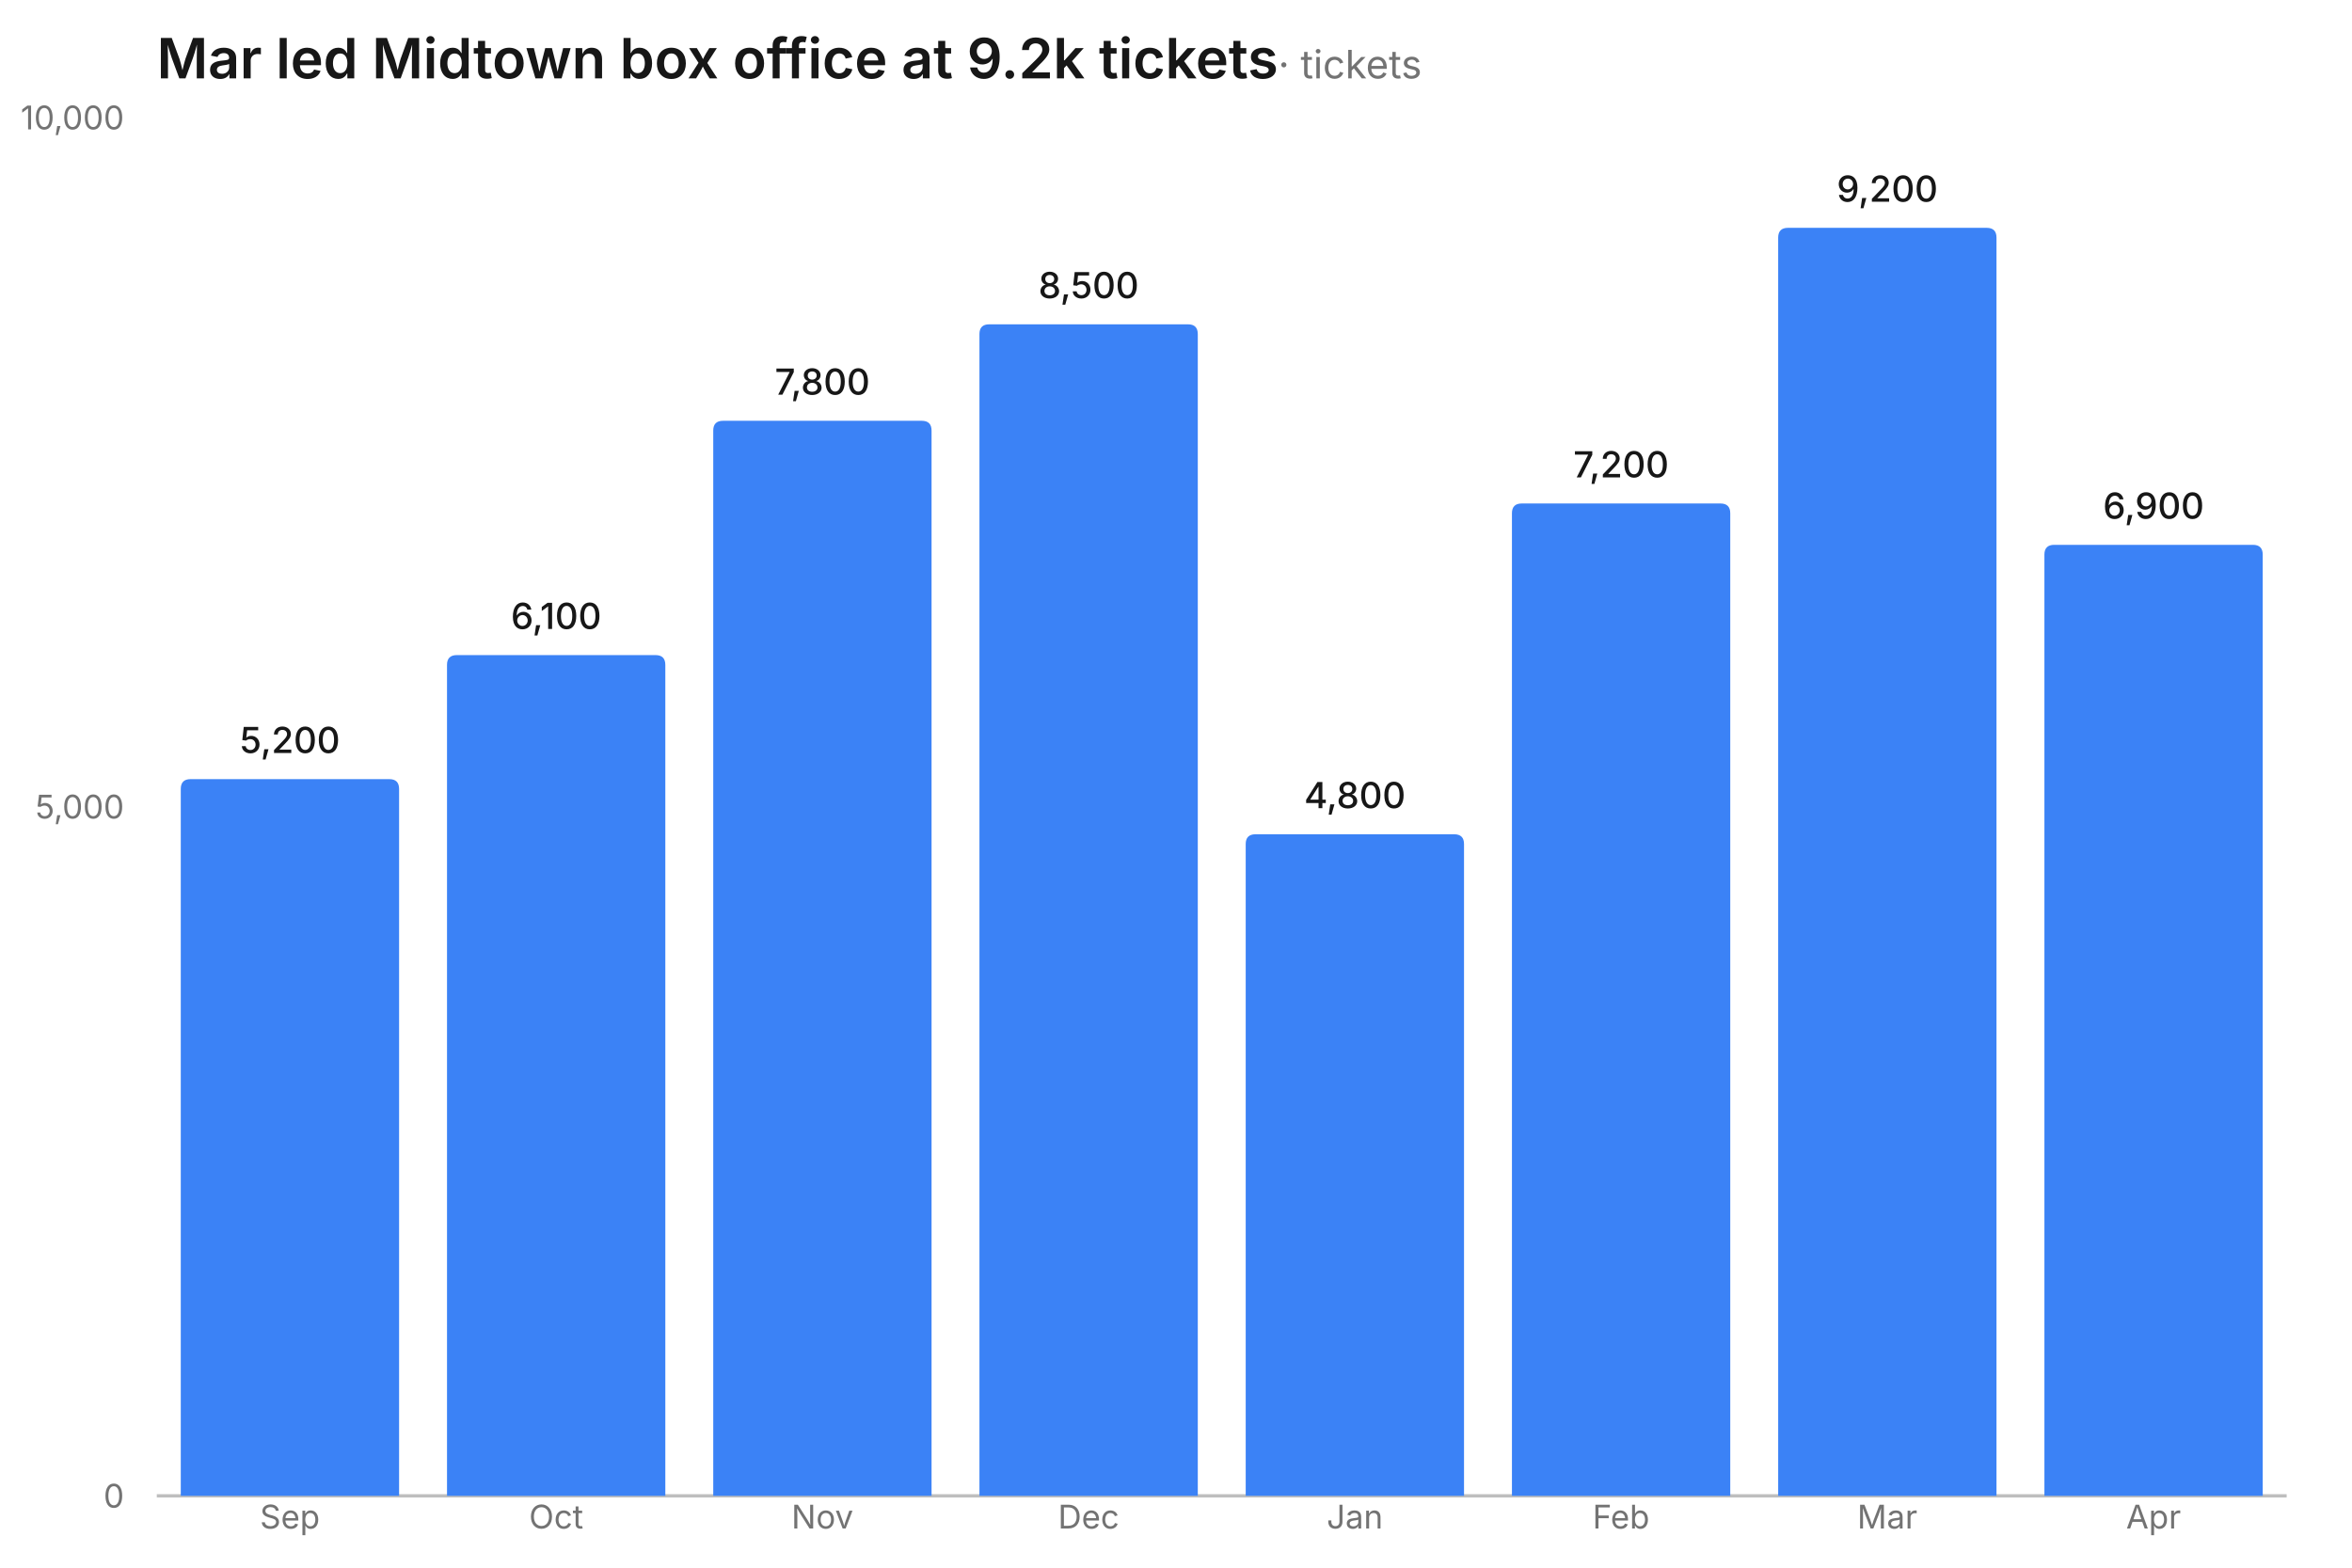
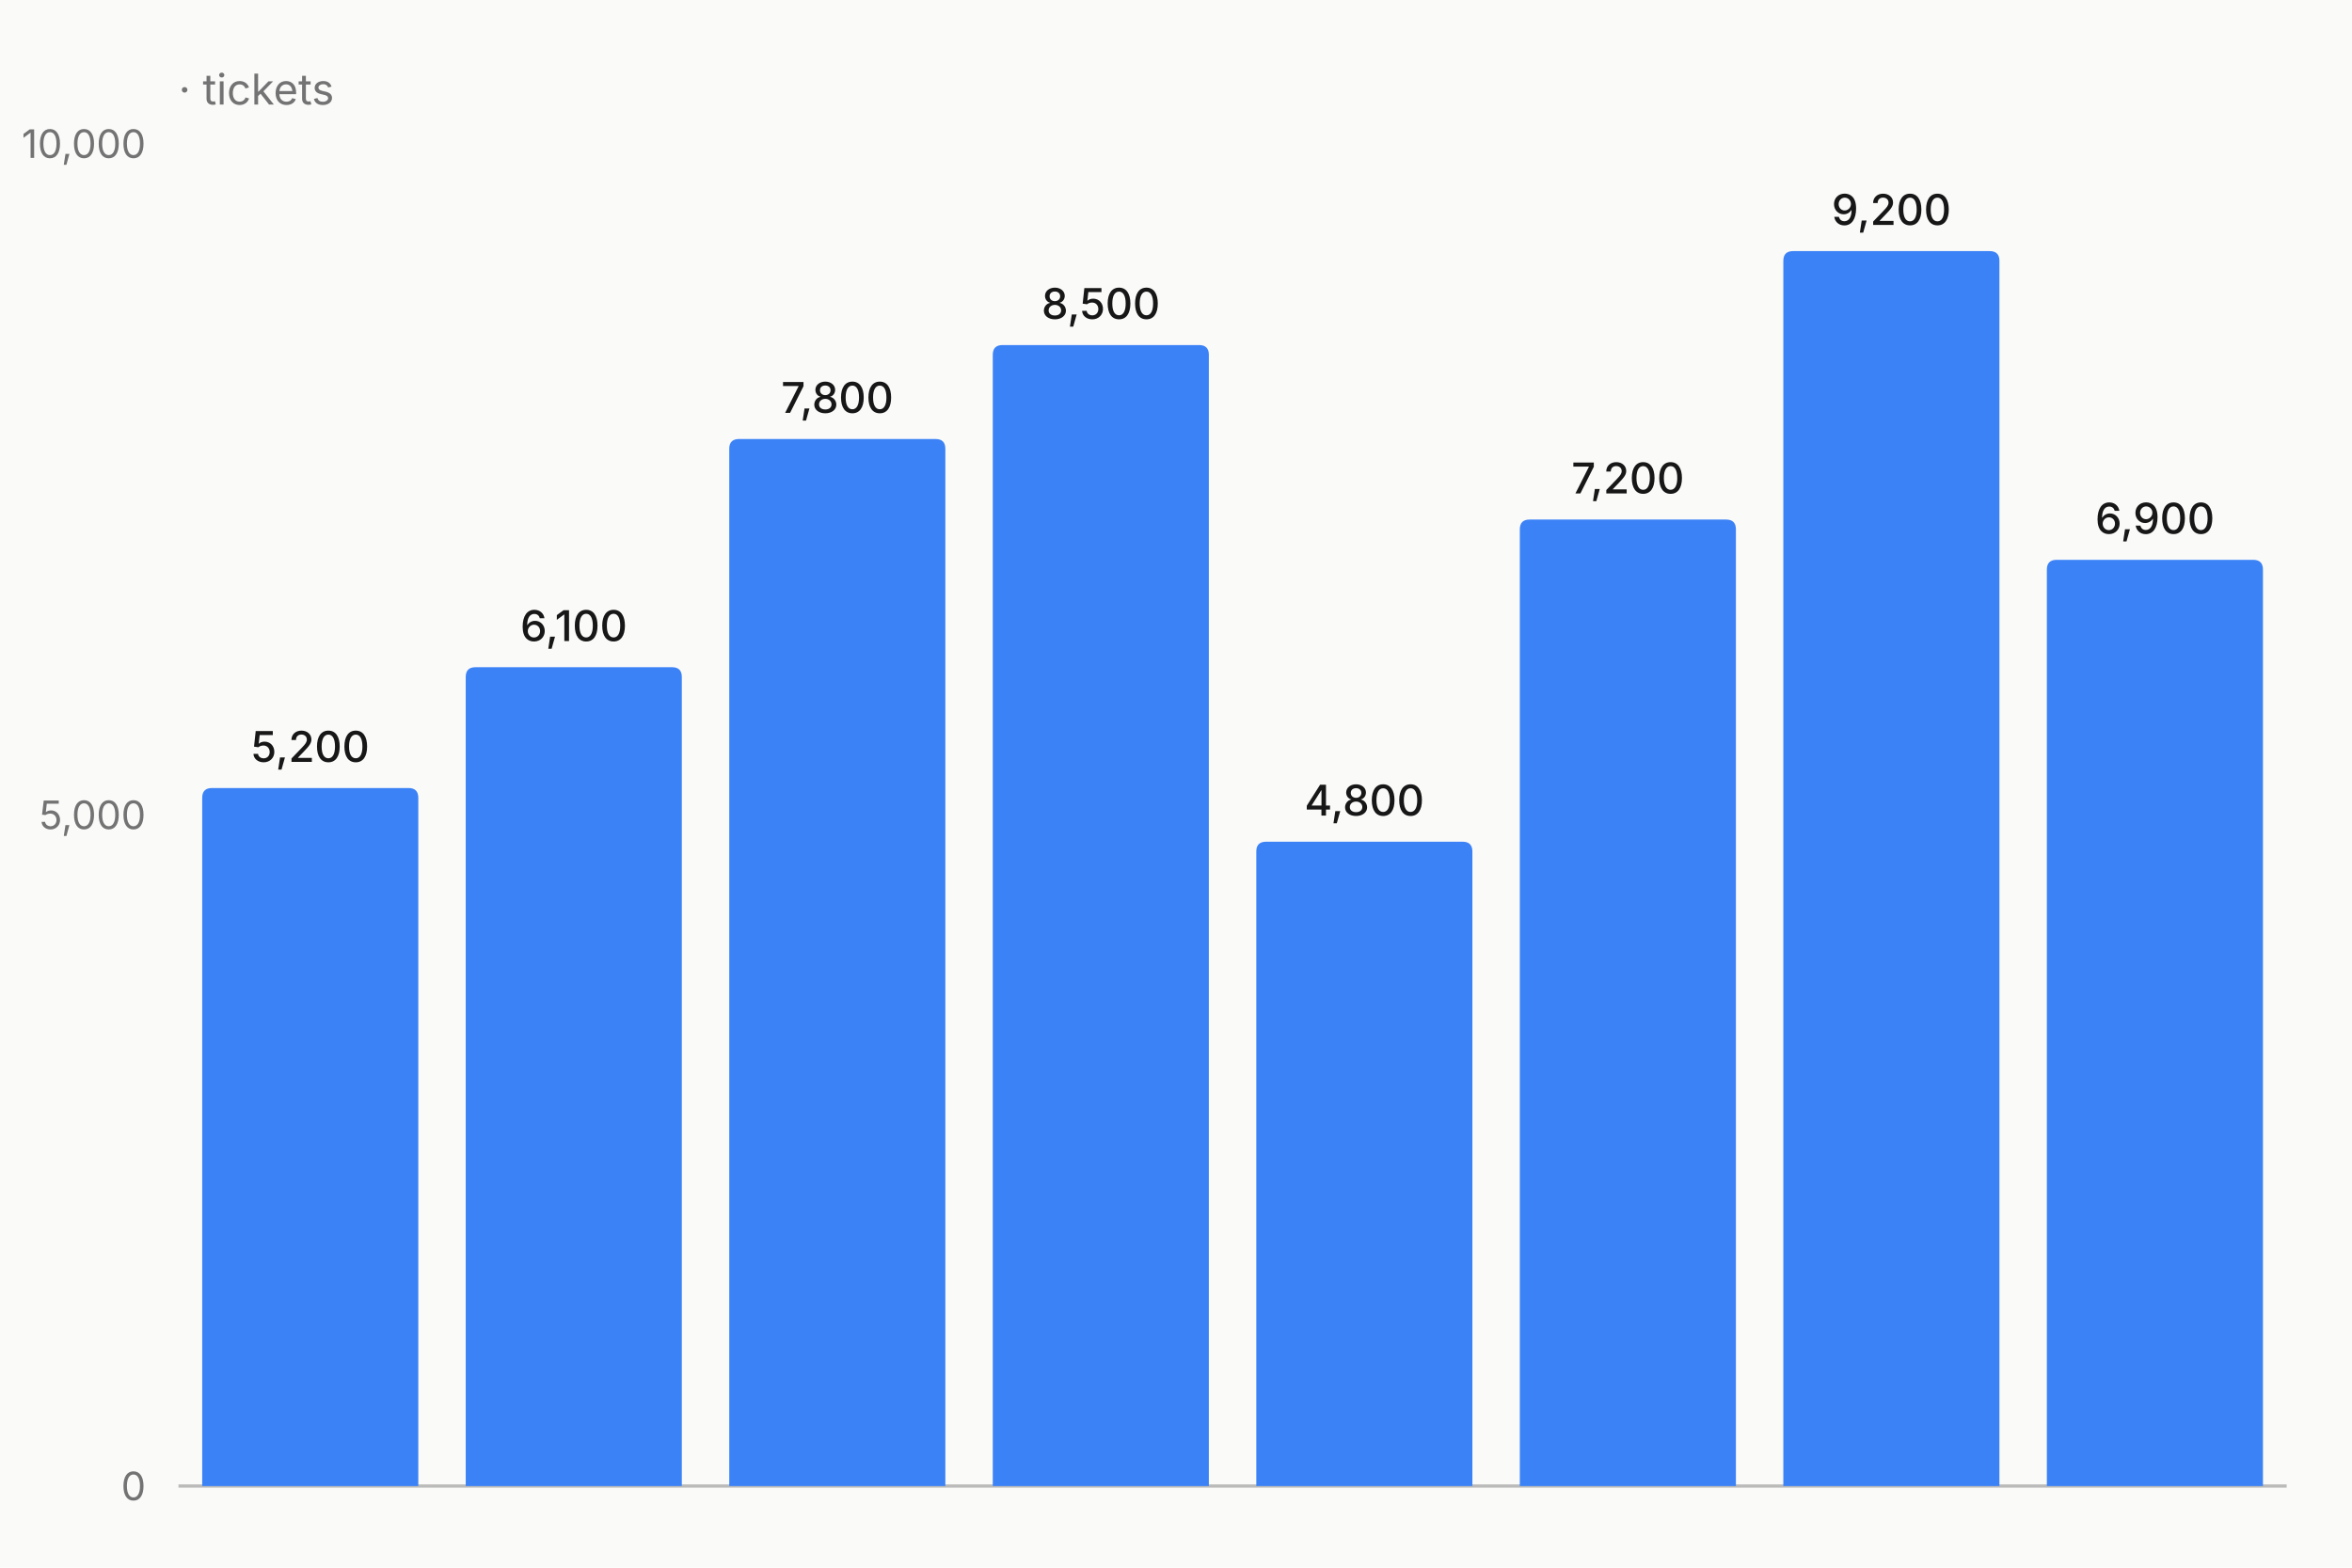
<svg xmlns="http://www.w3.org/2000/svg" width="720" height="480" viewBox="0 0 720 480" role="img" aria-label="bar chart: Mar led Midtown box office at 9.2k tickets (tickets), 8 rows" aria-labelledby="mv-0ef80d8d5cbdaf6b-title" aria-describedby="mv-0ef80d8d5cbdaf6b-desc" data-markvis="2" data-chart-type="bar" data-id="mv-0ef80d8d5cbdaf6b" font-family="ui-sans-serif, system-ui, -apple-system, &quot;Segoe UI&quot;, sans-serif" font-size="12">
-   <text x="48" y="24" text-anchor="start" font-size="17" font-weight="600" fill="#171717">Mar led Midtown box office at 9.2k tickets<tspan font-size="12" font-weight="400" fill="#737373"> · tickets</tspan>
+   <rect width="100%" height="100%" fill="#fafaf9" data-surface="light" />
+   <text x="54.64" y="32" text-anchor="start" font-size="21" font-weight="600" fill="#171717">
+     <tspan font-size="13" font-weight="400" fill="#737373"> · tickets</tspan>
  </text>
-   <path d="M48 458 L700 458" fill="none" stroke="#171717" stroke-opacity="0.28" stroke-width="1" />
-   <g fill="#737373" font-size="10" font-weight="400">
-     <text x="38" y="458" text-anchor="end" dominant-baseline="middle">0</text>
-     <text x="38" y="247" text-anchor="end" dominant-baseline="middle">5,000</text>
-     <text x="38" y="36" text-anchor="end" dominant-baseline="middle">10,000</text>
-     <text x="88.75" y="468" text-anchor="middle" font-size="10" data-full-label="Sep">Sep</text>
-     <text x="170.25" y="468" text-anchor="middle" font-size="10" data-full-label="Oct">Oct</text>
-     <text x="251.75" y="468" text-anchor="middle" font-size="10" data-full-label="Nov">Nov</text>
-     <text x="333.25" y="468" text-anchor="middle" font-size="10" data-full-label="Dec">Dec</text>
-     <text x="414.75" y="468" text-anchor="middle" font-size="10" data-full-label="Jan">Jan</text>
-     <text x="496.25" y="468" text-anchor="middle" font-size="10" data-full-label="Feb">Feb</text>
-     <text x="577.75" y="468" text-anchor="middle" font-size="10" data-full-label="Mar">Mar</text>
-     <text x="659.25" y="468" text-anchor="middle" font-size="10" data-full-label="Apr">Apr</text>
+   <path d="M54.64 455 L700 455" fill="none" stroke="#171717" stroke-opacity="0.28" stroke-width="1" />
+   <g fill="#737373" font-size="12" font-weight="400">
+     <text x="44.64" y="455" text-anchor="end" dominant-baseline="middle">0</text>
+     <text x="44.64" y="249.5" text-anchor="end" dominant-baseline="middle">5,000</text>
+     <text x="44.64" y="44" text-anchor="end" dominant-baseline="middle">10,000</text>
+     <text x="94.98" y="467" text-anchor="middle" font-size="12" data-full-label="Sep" />
+     <text x="175.65" y="467" text-anchor="middle" font-size="12" data-full-label="Oct" />
+     <text x="256.32" y="467" text-anchor="middle" font-size="12" data-full-label="Nov" />
+     <text x="336.99" y="467" text-anchor="middle" font-size="12" data-full-label="Dec" />
+     <text x="417.66" y="467" text-anchor="middle" font-size="12" data-full-label="Jan" />
+     <text x="498.33" y="467" text-anchor="middle" font-size="12" data-full-label="Feb" />
+     <text x="579" y="467" text-anchor="middle" font-size="12" data-full-label="Mar" />
+     <text x="659.67" y="467" text-anchor="middle" font-size="12" data-full-label="Apr" />
  </g>
  <g>
-     <path d="M55.34 458 L55.34 241.56 Q55.34 238.56 58.34 238.56 L119.17 238.56 Q122.17 238.56 122.17 241.56 L122.17 458 Z" fill="#3B82F6" data-x="Sep" data-series="tickets" data-y="5200" />
-     <path d="M136.84 458 L136.84 203.58 Q136.84 200.58 139.84 200.58 L200.67 200.58 Q203.67 200.58 203.67 203.58 L203.67 458 Z" fill="#3B82F6" data-x="Oct" data-series="tickets" data-y="6100" />
-     <path d="M218.34 458 L218.34 131.84 Q218.34 128.84 221.34 128.84 L282.17 128.84 Q285.17 128.84 285.17 131.84 L285.17 458 Z" fill="#3B82F6" data-x="Nov" data-series="tickets" data-y="7800" />
-     <path d="M299.83 458 L299.83 102.3 Q299.83 99.3 302.83 99.3 L363.67 99.3 Q366.67 99.3 366.67 102.3 L366.67 458 Z" fill="#3B82F6" data-x="Dec" data-series="tickets" data-y="8500" />
-     <path d="M381.34 458 L381.34 258.44 Q381.34 255.44 384.34 255.44 L445.17 255.44 Q448.17 255.44 448.17 258.44 L448.17 458 Z" fill="#3B82F6" data-x="Jan" data-series="tickets" data-y="4800" />
-     <path d="M462.84 458 L462.84 157.16 Q462.84 154.16 465.84 154.16 L526.67 154.16 Q529.67 154.16 529.67 157.16 L529.67 458 Z" fill="#3B82F6" data-x="Feb" data-series="tickets" data-y="7200" />
-     <path d="M544.34 458 L544.34 72.76 Q544.34 69.76 547.34 69.76 L608.17 69.76 Q611.17 69.76 611.17 72.76 L611.17 458 Z" fill="#3B82F6" data-x="Mar" data-series="tickets" data-y="9200" />
-     <path d="M625.84 458 L625.84 169.82 Q625.84 166.82 628.84 166.82 L689.67 166.82 Q692.67 166.82 692.67 169.82 L692.67 458 Z" fill="#3B82F6" data-x="Apr" data-series="tickets" data-y="6900" />
+     <path d="M61.9 455 L61.9 244.28 Q61.9 241.28 64.9 241.28 L125.05 241.28 Q128.05 241.28 128.05 244.28 L128.05 455 Z" fill="#3B82F6" data-x="Sep" data-series="tickets" data-y="5200" />
+     <path d="M142.57 455 L142.57 207.29 Q142.57 204.29 145.57 204.29 L205.72 204.29 Q208.72 204.29 208.72 207.29 L208.72 455 Z" fill="#3B82F6" data-x="Oct" data-series="tickets" data-y="6100" />
+     <path d="M223.24 455 L223.24 137.42 Q223.24 134.42 226.24 134.42 L286.39 134.42 Q289.39 134.42 289.39 137.42 L289.39 455 Z" fill="#3B82F6" data-x="Nov" data-series="tickets" data-y="7800" />
+     <path d="M303.91 455 L303.91 108.65 Q303.91 105.65 306.91 105.65 L367.06 105.65 Q370.06 105.65 370.06 108.65 L370.06 455 Z" fill="#3B82F6" data-x="Dec" data-series="tickets" data-y="8500" />
+     <path d="M384.58 455 L384.58 260.72 Q384.58 257.72 387.58 257.72 L447.73 257.72 Q450.73 257.72 450.73 260.72 L450.73 455 Z" fill="#3B82F6" data-x="Jan" data-series="tickets" data-y="4800" />
+     <path d="M465.25 455 L465.25 162.08 Q465.25 159.08 468.25 159.08 L528.4 159.08 Q531.4 159.08 531.4 162.08 L531.4 455 Z" fill="#3B82F6" data-x="Feb" data-series="tickets" data-y="7200" />
+     <path d="M545.92 455 L545.92 79.88 Q545.92 76.88 548.92 76.88 L609.07 76.88 Q612.07 76.88 612.07 79.88 L612.07 455 Z" fill="#3B82F6" data-x="Mar" data-series="tickets" data-y="9200" />
+     <path d="M626.59 455 L626.59 174.41 Q626.59 171.41 629.59 171.41 L689.74 171.41 Q692.74 171.41 692.74 174.41 L692.74 455 Z" fill="#3B82F6" data-x="Apr" data-series="tickets" data-y="6900" />
  </g>
  <g>
-     <text x="88.75" y="230.56" text-anchor="middle" font-size="11" font-weight="500" fill="#171717" data-value-label="Sep">5,200</text>
-     <text x="170.25" y="192.58" text-anchor="middle" font-size="11" font-weight="500" fill="#171717" data-value-label="Oct">6,100</text>
-     <text x="251.75" y="120.84" text-anchor="middle" font-size="11" font-weight="500" fill="#171717" data-value-label="Nov">7,800</text>
-     <text x="333.25" y="91.3" text-anchor="middle" font-size="11" font-weight="500" fill="#171717" data-value-label="Dec">8,500</text>
-     <text x="414.75" y="247.44" text-anchor="middle" font-size="11" font-weight="500" fill="#171717" data-value-label="Jan">4,800</text>
-     <text x="496.25" y="146.16" text-anchor="middle" font-size="11" font-weight="500" fill="#171717" data-value-label="Feb">7,200</text>
-     <text x="577.75" y="61.76" text-anchor="middle" font-size="11" font-weight="500" fill="#171717" data-value-label="Mar">9,200</text>
-     <text x="659.25" y="158.82" text-anchor="middle" font-size="11" font-weight="500" fill="#171717" data-value-label="Apr">6,900</text>
+     <text x="94.98" y="233.28" text-anchor="middle" font-size="13" font-weight="500" fill="#171717" data-value-label="Sep">5,200</text>
+     <text x="175.65" y="196.29" text-anchor="middle" font-size="13" font-weight="500" fill="#171717" data-value-label="Oct">6,100</text>
+     <text x="256.32" y="126.42" text-anchor="middle" font-size="13" font-weight="500" fill="#171717" data-value-label="Nov">7,800</text>
+     <text x="336.99" y="97.65" text-anchor="middle" font-size="13" font-weight="500" fill="#171717" data-value-label="Dec">8,500</text>
+     <text x="417.66" y="249.72" text-anchor="middle" font-size="13" font-weight="500" fill="#171717" data-value-label="Jan">4,800</text>
+     <text x="498.33" y="151.08" text-anchor="middle" font-size="13" font-weight="500" fill="#171717" data-value-label="Feb">7,200</text>
+     <text x="579" y="68.88" text-anchor="middle" font-size="13" font-weight="500" fill="#171717" data-value-label="Mar">9,200</text>
+     <text x="659.67" y="163.41" text-anchor="middle" font-size="13" font-weight="500" fill="#171717" data-value-label="Apr">6,900</text>
  </g>
</svg>
